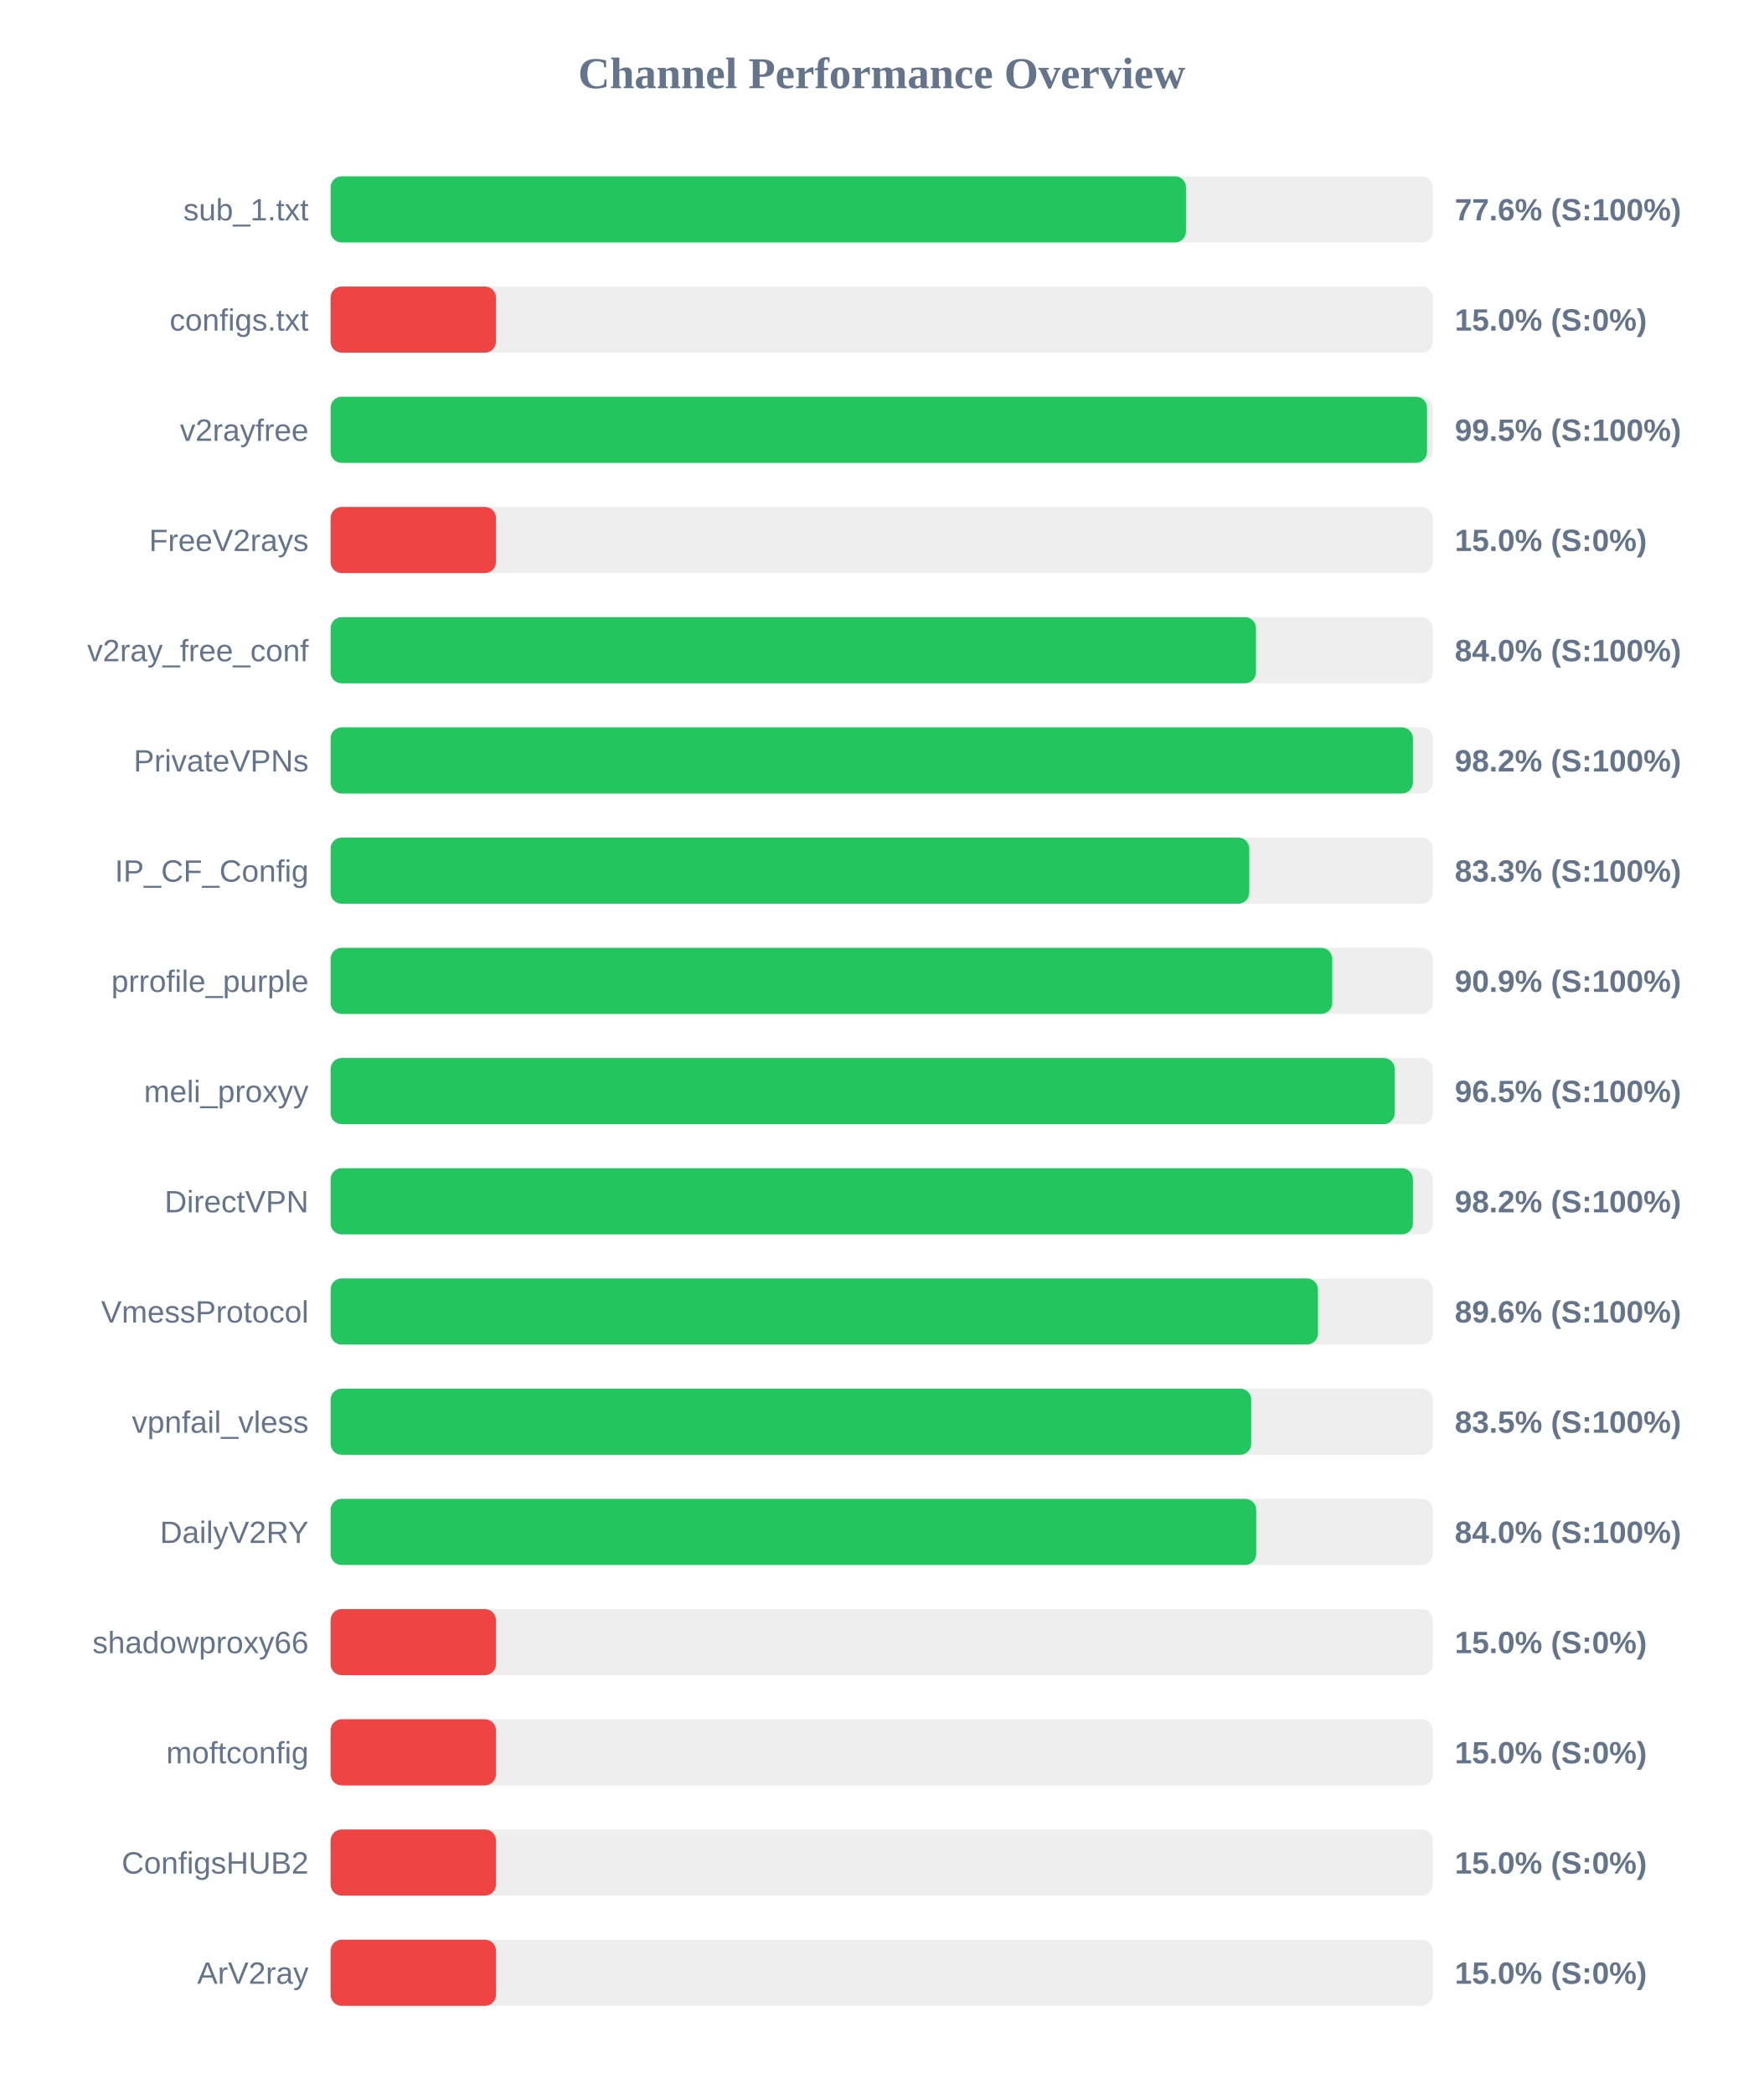
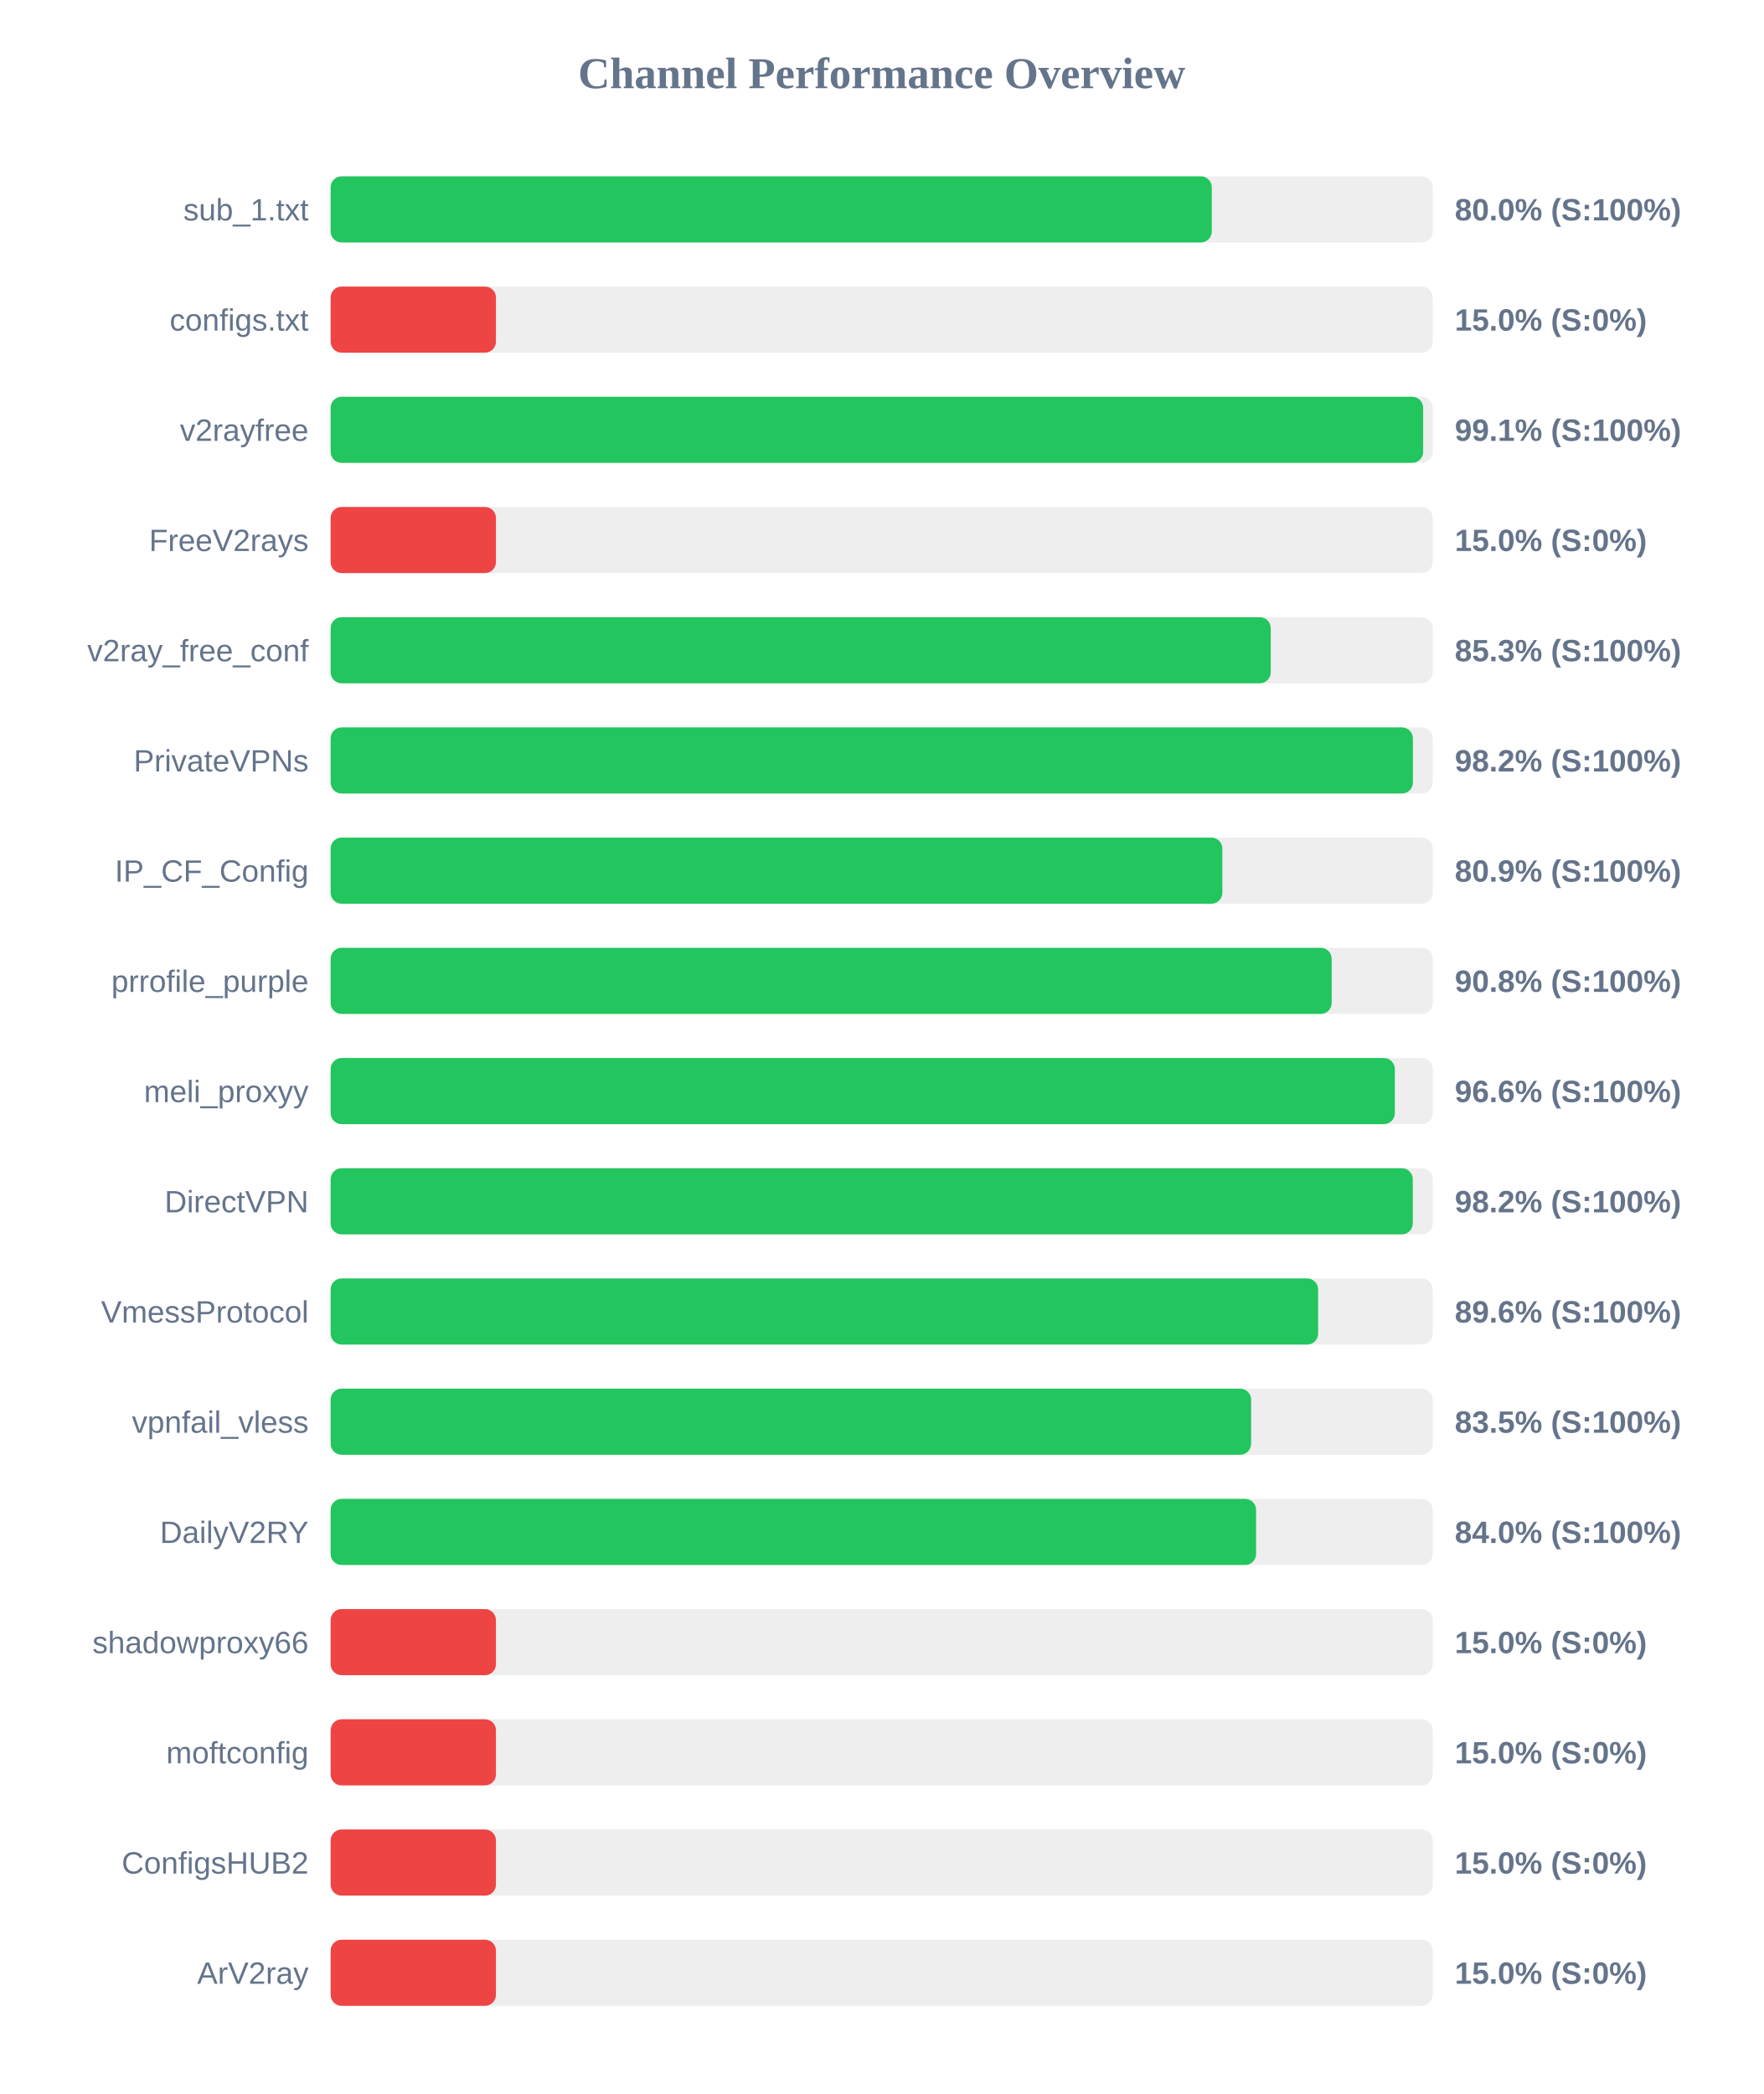
<svg xmlns="http://www.w3.org/2000/svg" width="800" height="950" version="1.1">
  <style>
        .row { font: 14px Arial; fill: #64748b; }
        .score { font: bold 14px Arial; fill: #64748b; }
    </style>
  <text x="400" y="40" text-anchor="middle" font-size="20px" font-weight="bold" fill="#64748b">Channel Performance Overview</text>
  <rect x="150" y="80" width="500" height="30" fill="#eee" rx="5" />
-   <rect x="150" y="80" width="388.05" height="30" fill="#22c55e" rx="5" />
+   <rect x="150" y="80" width="399.75" height="30" fill="#22c55e" rx="5" />
  <text x="140" y="100" text-anchor="end" class="row">sub_1.txt</text>
-   <text x="660" y="100" text-anchor="start" class="score">77.6% (S:100%)</text>
+   <text x="660" y="100" text-anchor="start" class="score">80.0% (S:100%)</text>
  <rect x="150" y="130" width="500" height="30" fill="#eee" rx="5" />
  <rect x="150" y="130" width="75.0" height="30" fill="#ef4444" rx="5" />
  <text x="140" y="150" text-anchor="end" class="row">configs.txt</text>
  <text x="660" y="150" text-anchor="start" class="score">15.0% (S:0%)</text>
  <rect x="150" y="180" width="500" height="30" fill="#eee" rx="5" />
-   <rect x="150" y="180" width="497.4" height="30" fill="#22c55e" rx="5" />
+   <rect x="150" y="180" width="495.65" height="30" fill="#22c55e" rx="5" />
  <text x="140" y="200" text-anchor="end" class="row">v2rayfree</text>
-   <text x="660" y="200" text-anchor="start" class="score">99.5% (S:100%)</text>
+   <text x="660" y="200" text-anchor="start" class="score">99.1% (S:100%)</text>
  <rect x="150" y="230" width="500" height="30" fill="#eee" rx="5" />
  <rect x="150" y="230" width="75.0" height="30" fill="#ef4444" rx="5" />
  <text x="140" y="250" text-anchor="end" class="row">FreeV2rays</text>
  <text x="660" y="250" text-anchor="start" class="score">15.0% (S:0%)</text>
  <rect x="150" y="280" width="500" height="30" fill="#eee" rx="5" />
-   <rect x="150" y="280" width="419.8" height="30" fill="#22c55e" rx="5" />
+   <rect x="150" y="280" width="426.5" height="30" fill="#22c55e" rx="5" />
  <text x="140" y="300" text-anchor="end" class="row">v2ray_free_conf</text>
-   <text x="660" y="300" text-anchor="start" class="score">84.0% (S:100%)</text>
+   <text x="660" y="300" text-anchor="start" class="score">85.3% (S:100%)</text>
  <rect x="150" y="330" width="500" height="30" fill="#eee" rx="5" />
  <rect x="150" y="330" width="491.0" height="30" fill="#22c55e" rx="5" />
  <text x="140" y="350" text-anchor="end" class="row">PrivateVPNs</text>
  <text x="660" y="350" text-anchor="start" class="score">98.2% (S:100%)</text>
  <rect x="150" y="380" width="500" height="30" fill="#eee" rx="5" />
-   <rect x="150" y="380" width="416.75" height="30" fill="#22c55e" rx="5" />
+   <rect x="150" y="380" width="404.55" height="30" fill="#22c55e" rx="5" />
  <text x="140" y="400" text-anchor="end" class="row">IP_CF_Config</text>
-   <text x="660" y="400" text-anchor="start" class="score">83.3% (S:100%)</text>
+   <text x="660" y="400" text-anchor="start" class="score">80.9% (S:100%)</text>
  <rect x="150" y="430" width="500" height="30" fill="#eee" rx="5" />
-   <rect x="150" y="430" width="454.4" height="30" fill="#22c55e" rx="5" />
+   <rect x="150" y="430" width="454.15" height="30" fill="#22c55e" rx="5" />
  <text x="140" y="450" text-anchor="end" class="row">prrofile_purple</text>
-   <text x="660" y="450" text-anchor="start" class="score">90.9% (S:100%)</text>
+   <text x="660" y="450" text-anchor="start" class="score">90.8% (S:100%)</text>
  <rect x="150" y="480" width="500" height="30" fill="#eee" rx="5" />
-   <rect x="150" y="480" width="482.75" height="30" fill="#22c55e" rx="5" />
+   <rect x="150" y="480" width="482.8" height="30" fill="#22c55e" rx="5" />
  <text x="140" y="500" text-anchor="end" class="row">meli_proxyy</text>
-   <text x="660" y="500" text-anchor="start" class="score">96.5% (S:100%)</text>
+   <text x="660" y="500" text-anchor="start" class="score">96.6% (S:100%)</text>
  <rect x="150" y="530" width="500" height="30" fill="#eee" rx="5" />
-   <rect x="150" y="530" width="491.0" height="30" fill="#22c55e" rx="5" />
+   <rect x="150" y="530" width="490.95" height="30" fill="#22c55e" rx="5" />
  <text x="140" y="550" text-anchor="end" class="row">DirectVPN</text>
  <text x="660" y="550" text-anchor="start" class="score">98.2% (S:100%)</text>
  <rect x="150" y="580" width="500" height="30" fill="#eee" rx="5" />
-   <rect x="150" y="580" width="447.9" height="30" fill="#22c55e" rx="5" />
+   <rect x="150" y="580" width="448.0" height="30" fill="#22c55e" rx="5" />
  <text x="140" y="600" text-anchor="end" class="row">VmessProtocol</text>
  <text x="660" y="600" text-anchor="start" class="score">89.6% (S:100%)</text>
  <rect x="150" y="630" width="500" height="30" fill="#eee" rx="5" />
-   <rect x="150" y="630" width="417.65" height="30" fill="#22c55e" rx="5" />
+   <rect x="150" y="630" width="417.6" height="30" fill="#22c55e" rx="5" />
  <text x="140" y="650" text-anchor="end" class="row">vpnfail_vless</text>
  <text x="660" y="650" text-anchor="start" class="score">83.5% (S:100%)</text>
  <rect x="150" y="680" width="500" height="30" fill="#eee" rx="5" />
-   <rect x="150" y="680" width="419.9" height="30" fill="#22c55e" rx="5" />
+   <rect x="150" y="680" width="419.85" height="30" fill="#22c55e" rx="5" />
  <text x="140" y="700" text-anchor="end" class="row">DailyV2RY</text>
  <text x="660" y="700" text-anchor="start" class="score">84.0% (S:100%)</text>
  <rect x="150" y="730" width="500" height="30" fill="#eee" rx="5" />
  <rect x="150" y="730" width="75.0" height="30" fill="#ef4444" rx="5" />
  <text x="140" y="750" text-anchor="end" class="row">shadowproxy66</text>
  <text x="660" y="750" text-anchor="start" class="score">15.0% (S:0%)</text>
  <rect x="150" y="780" width="500" height="30" fill="#eee" rx="5" />
  <rect x="150" y="780" width="75.0" height="30" fill="#ef4444" rx="5" />
  <text x="140" y="800" text-anchor="end" class="row">moftconfig</text>
  <text x="660" y="800" text-anchor="start" class="score">15.0% (S:0%)</text>
  <rect x="150" y="830" width="500" height="30" fill="#eee" rx="5" />
  <rect x="150" y="830" width="75.0" height="30" fill="#ef4444" rx="5" />
  <text x="140" y="850" text-anchor="end" class="row">ConfigsHUB2</text>
  <text x="660" y="850" text-anchor="start" class="score">15.0% (S:0%)</text>
  <rect x="150" y="880" width="500" height="30" fill="#eee" rx="5" />
  <rect x="150" y="880" width="75.0" height="30" fill="#ef4444" rx="5" />
  <text x="140" y="900" text-anchor="end" class="row">ArV2ray</text>
  <text x="660" y="900" text-anchor="start" class="score">15.0% (S:0%)</text>
</svg>
